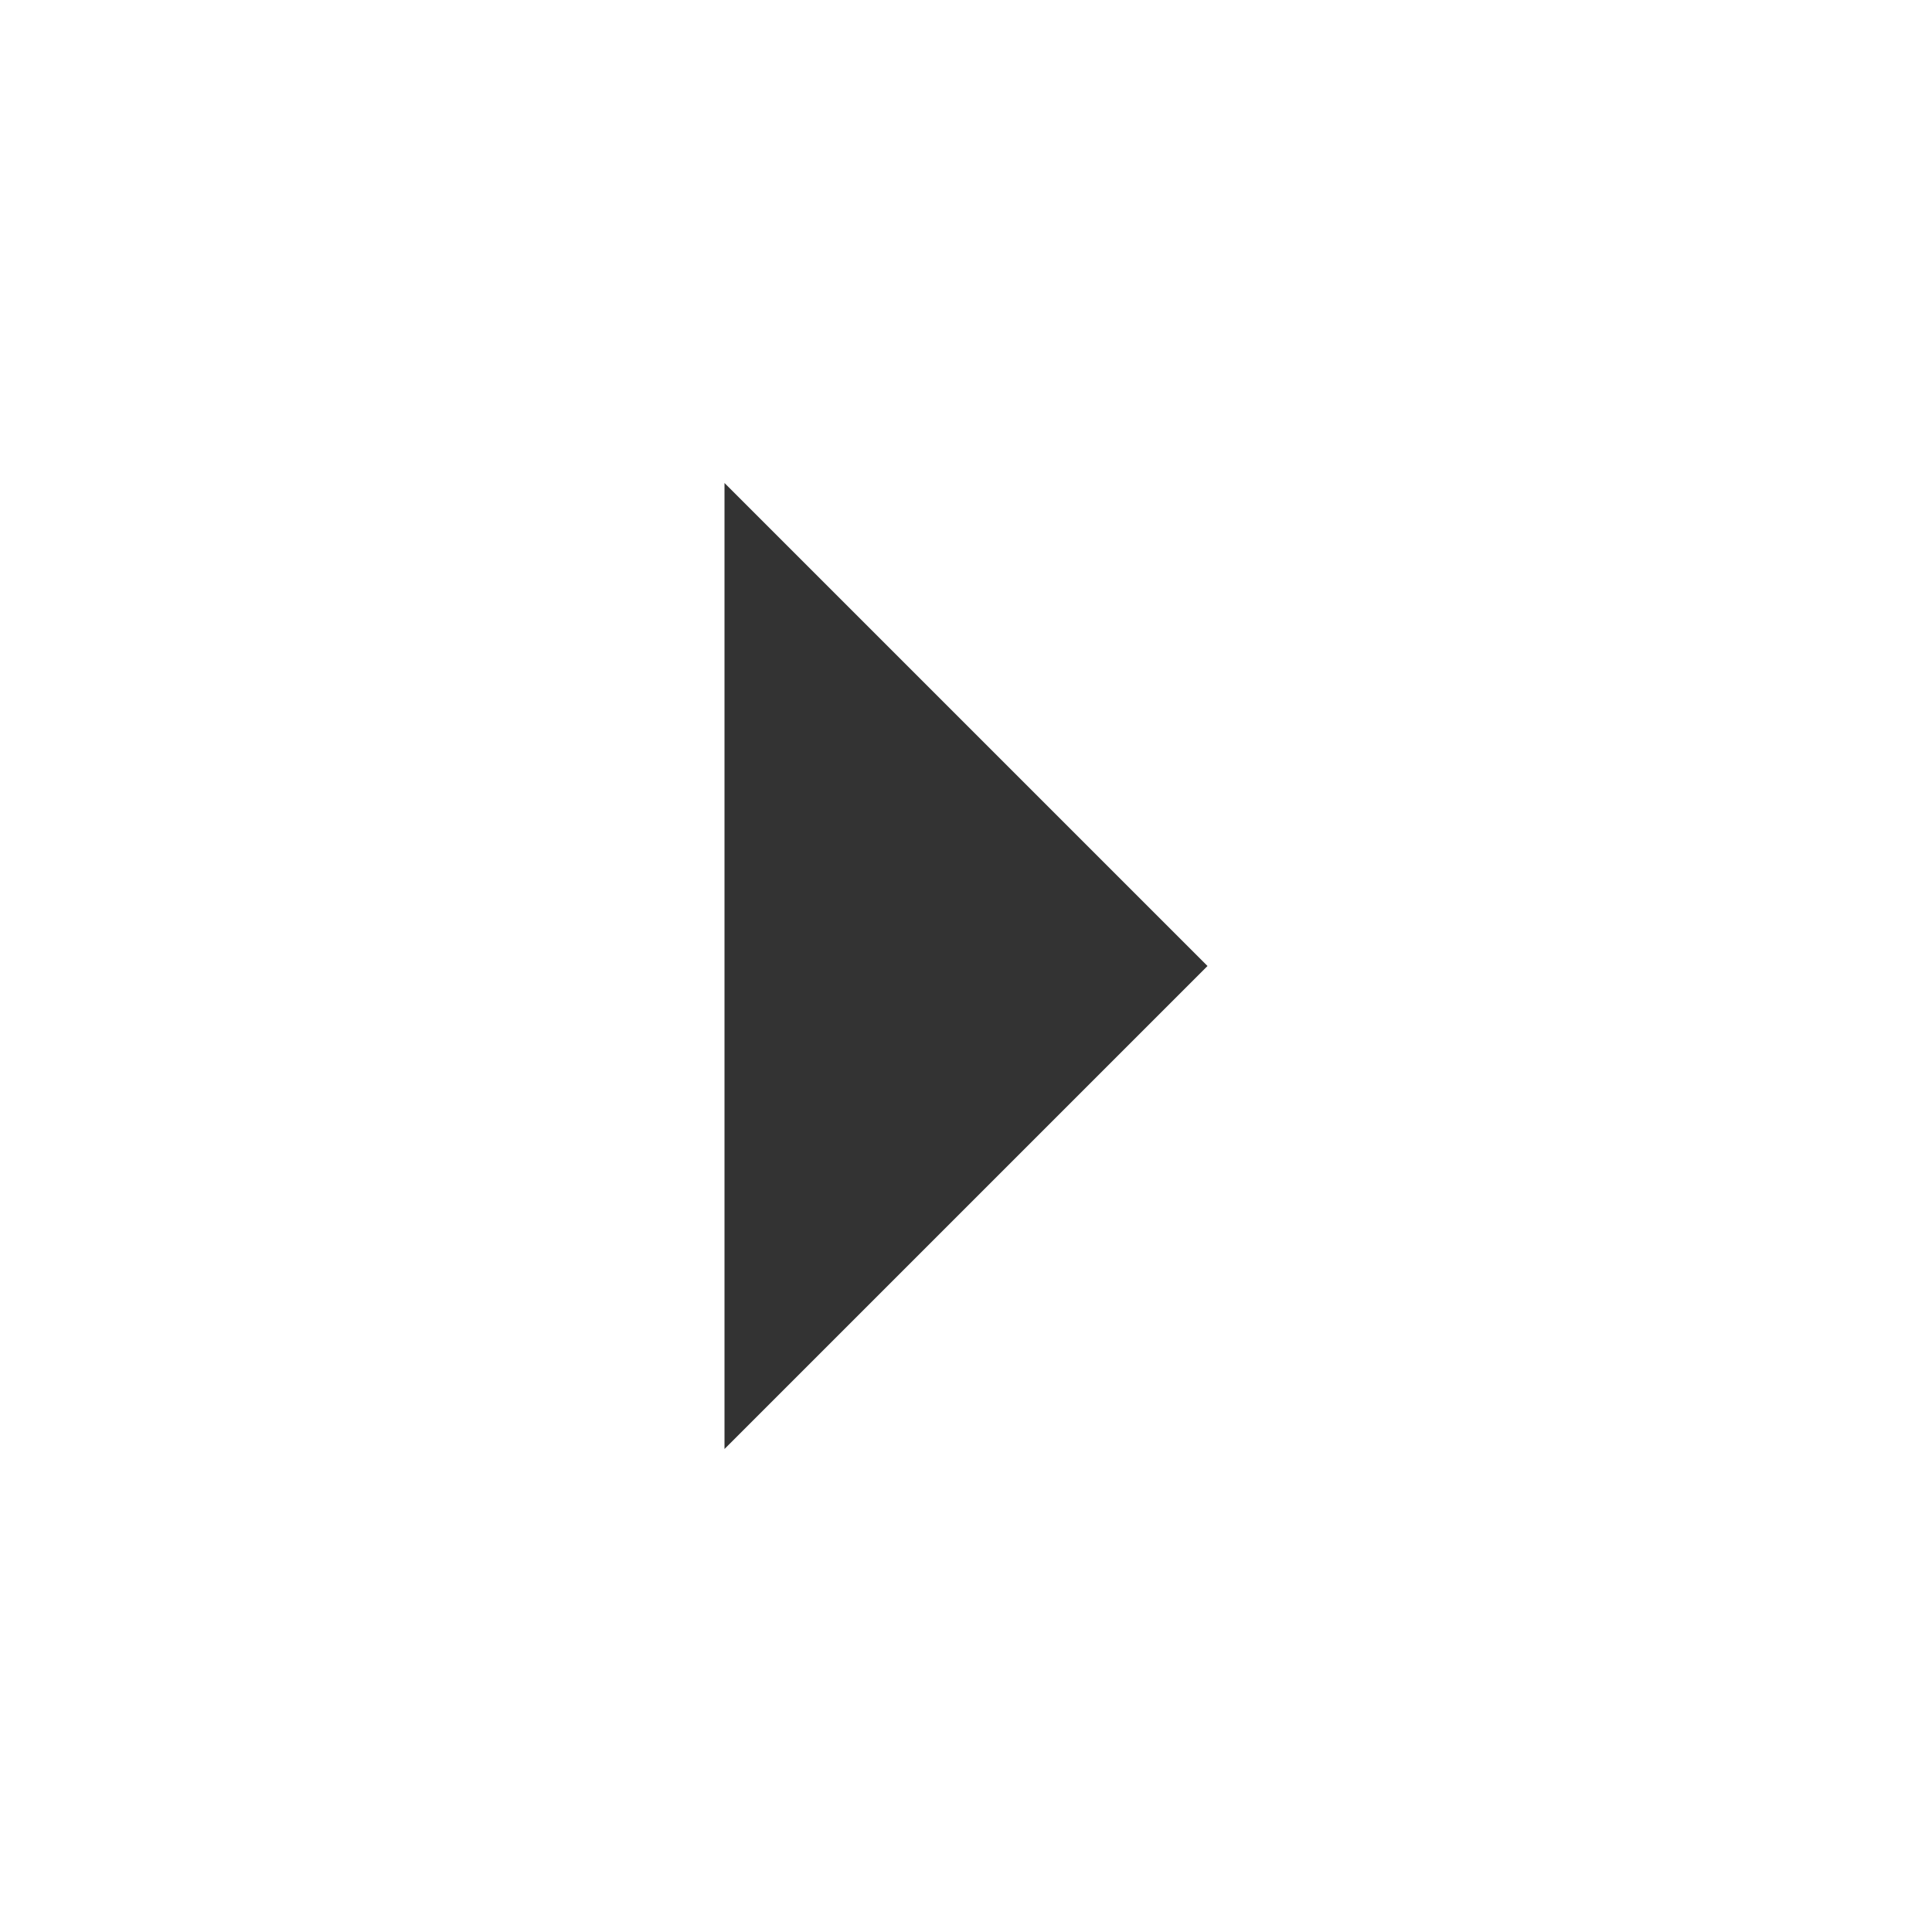
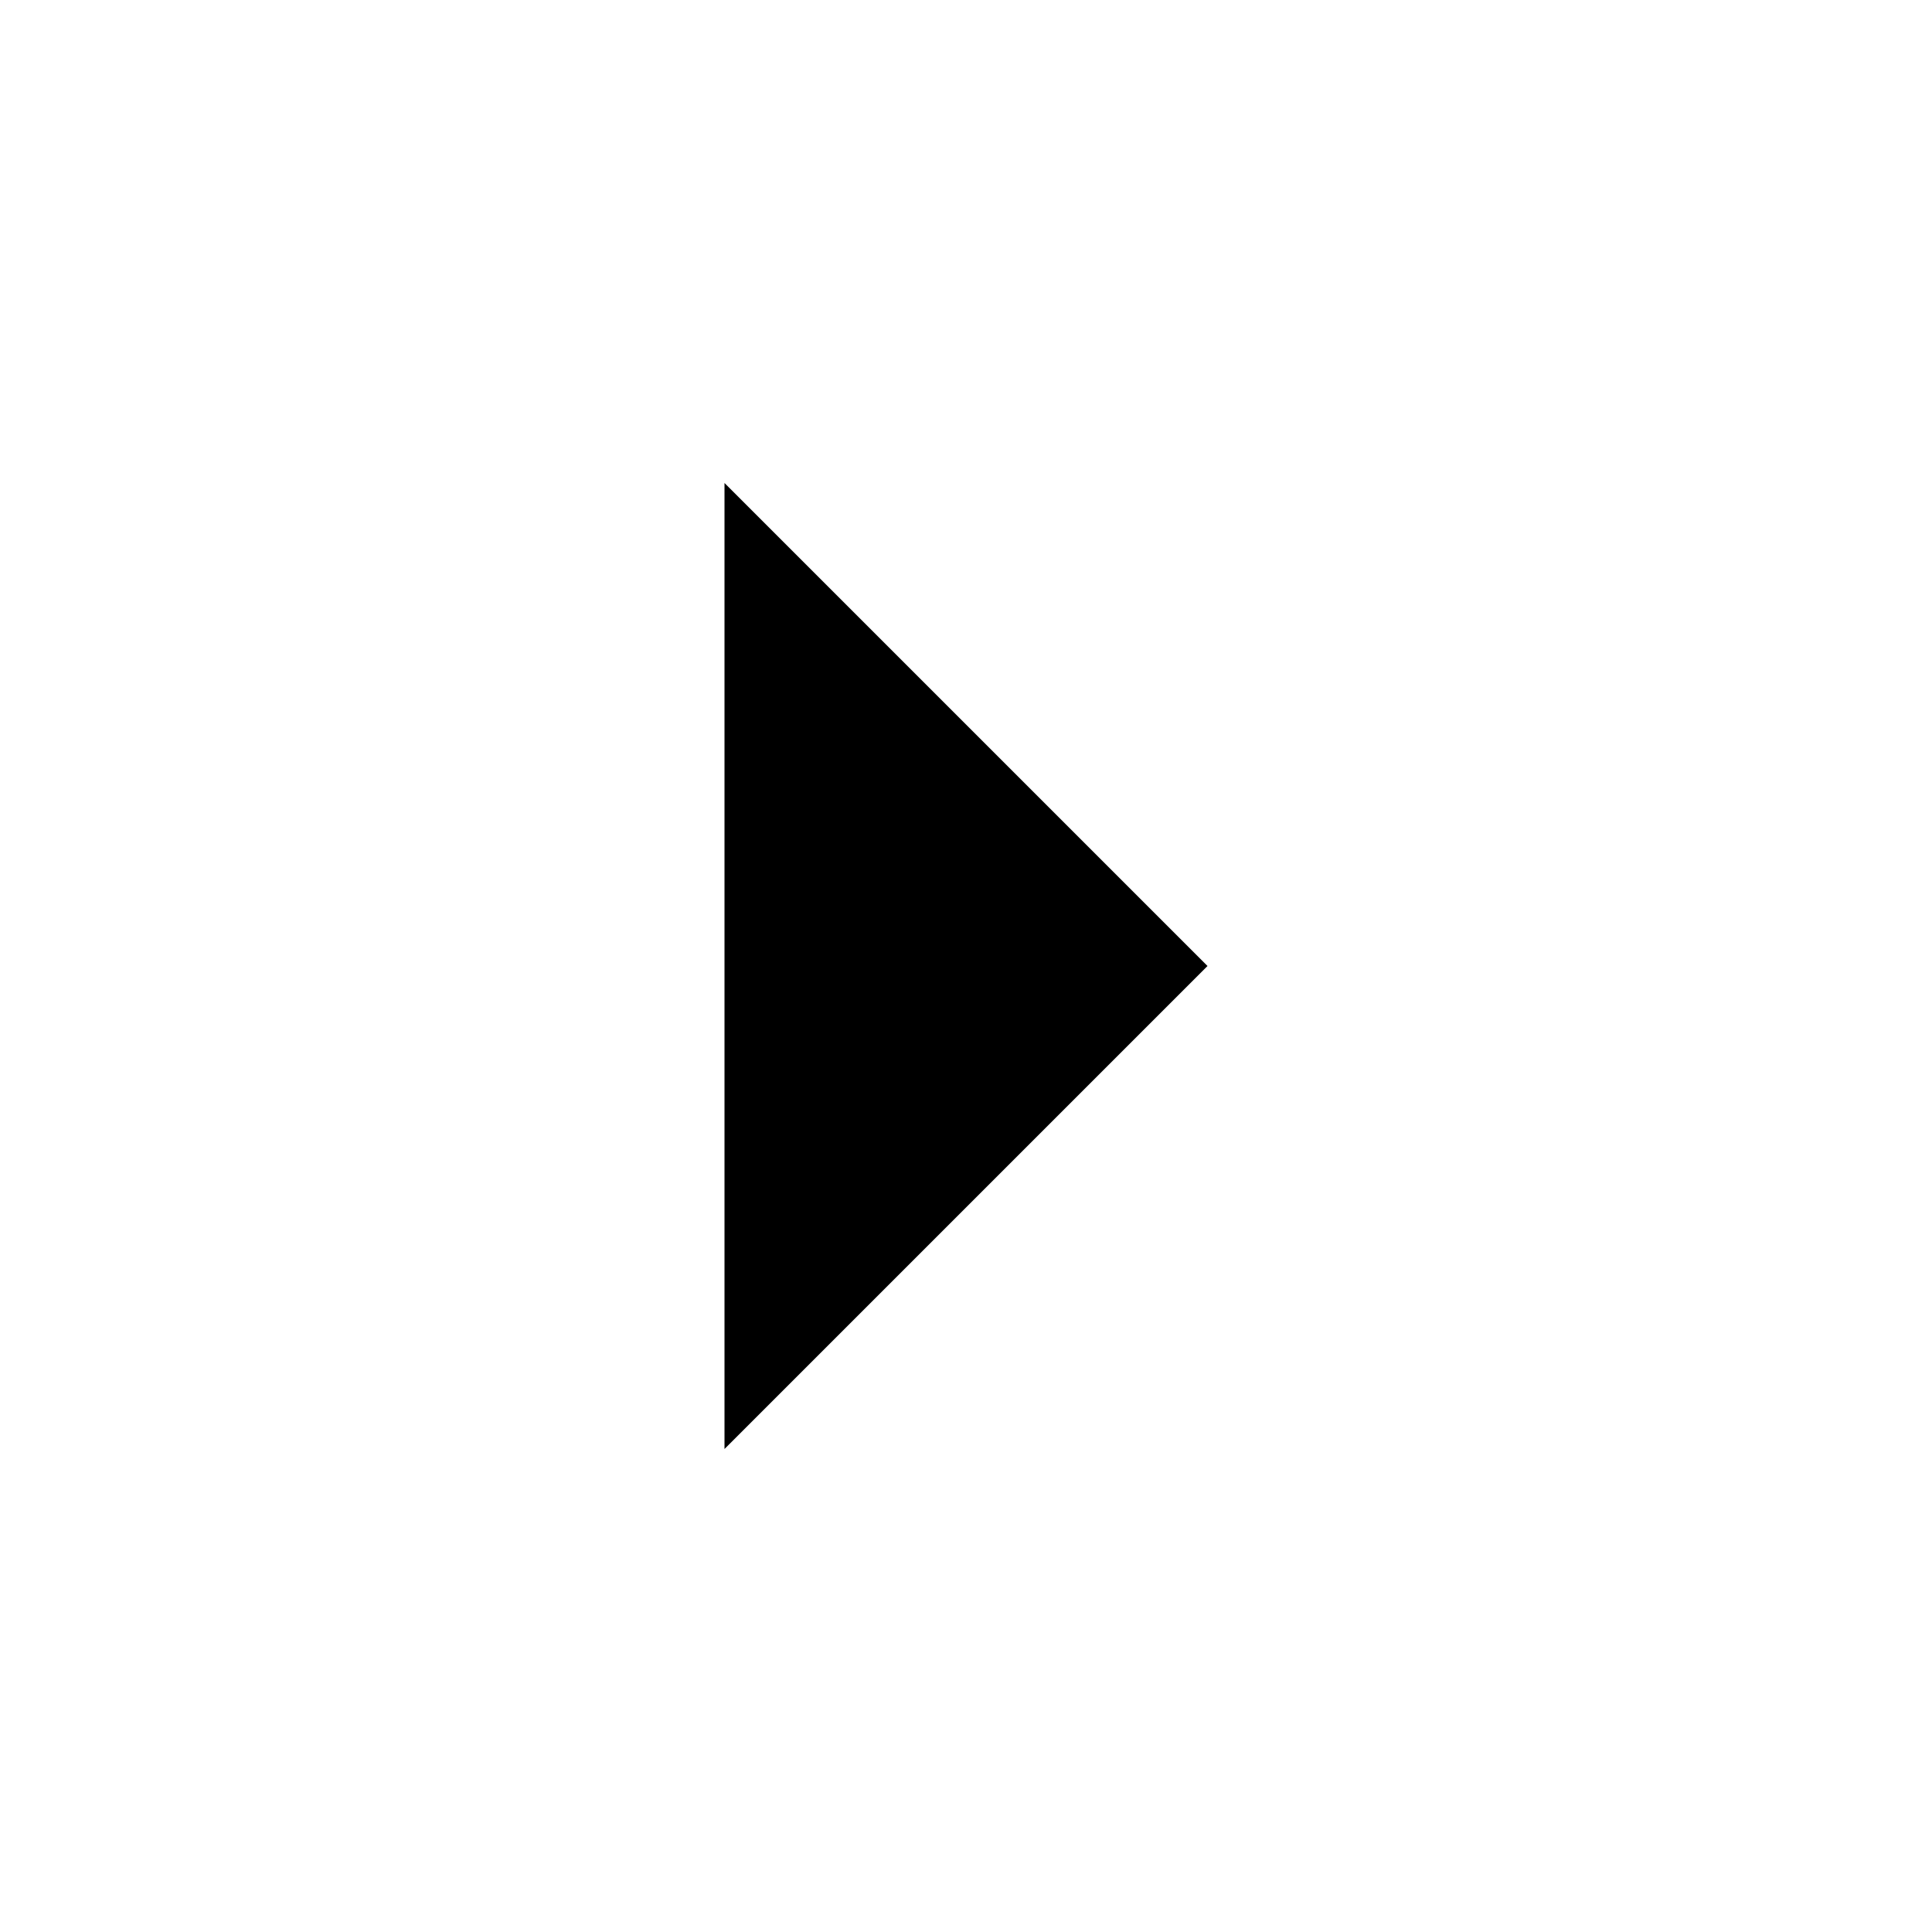
<svg xmlns="http://www.w3.org/2000/svg" class="icon" width="200px" height="200.00px" viewBox="0 0 1024 1024" version="1.1">
-   <path fill="#333333" d="M384 256l256 256-256 256z" />
+   <path d="M384 256l256 256-256 256z" />
</svg>
